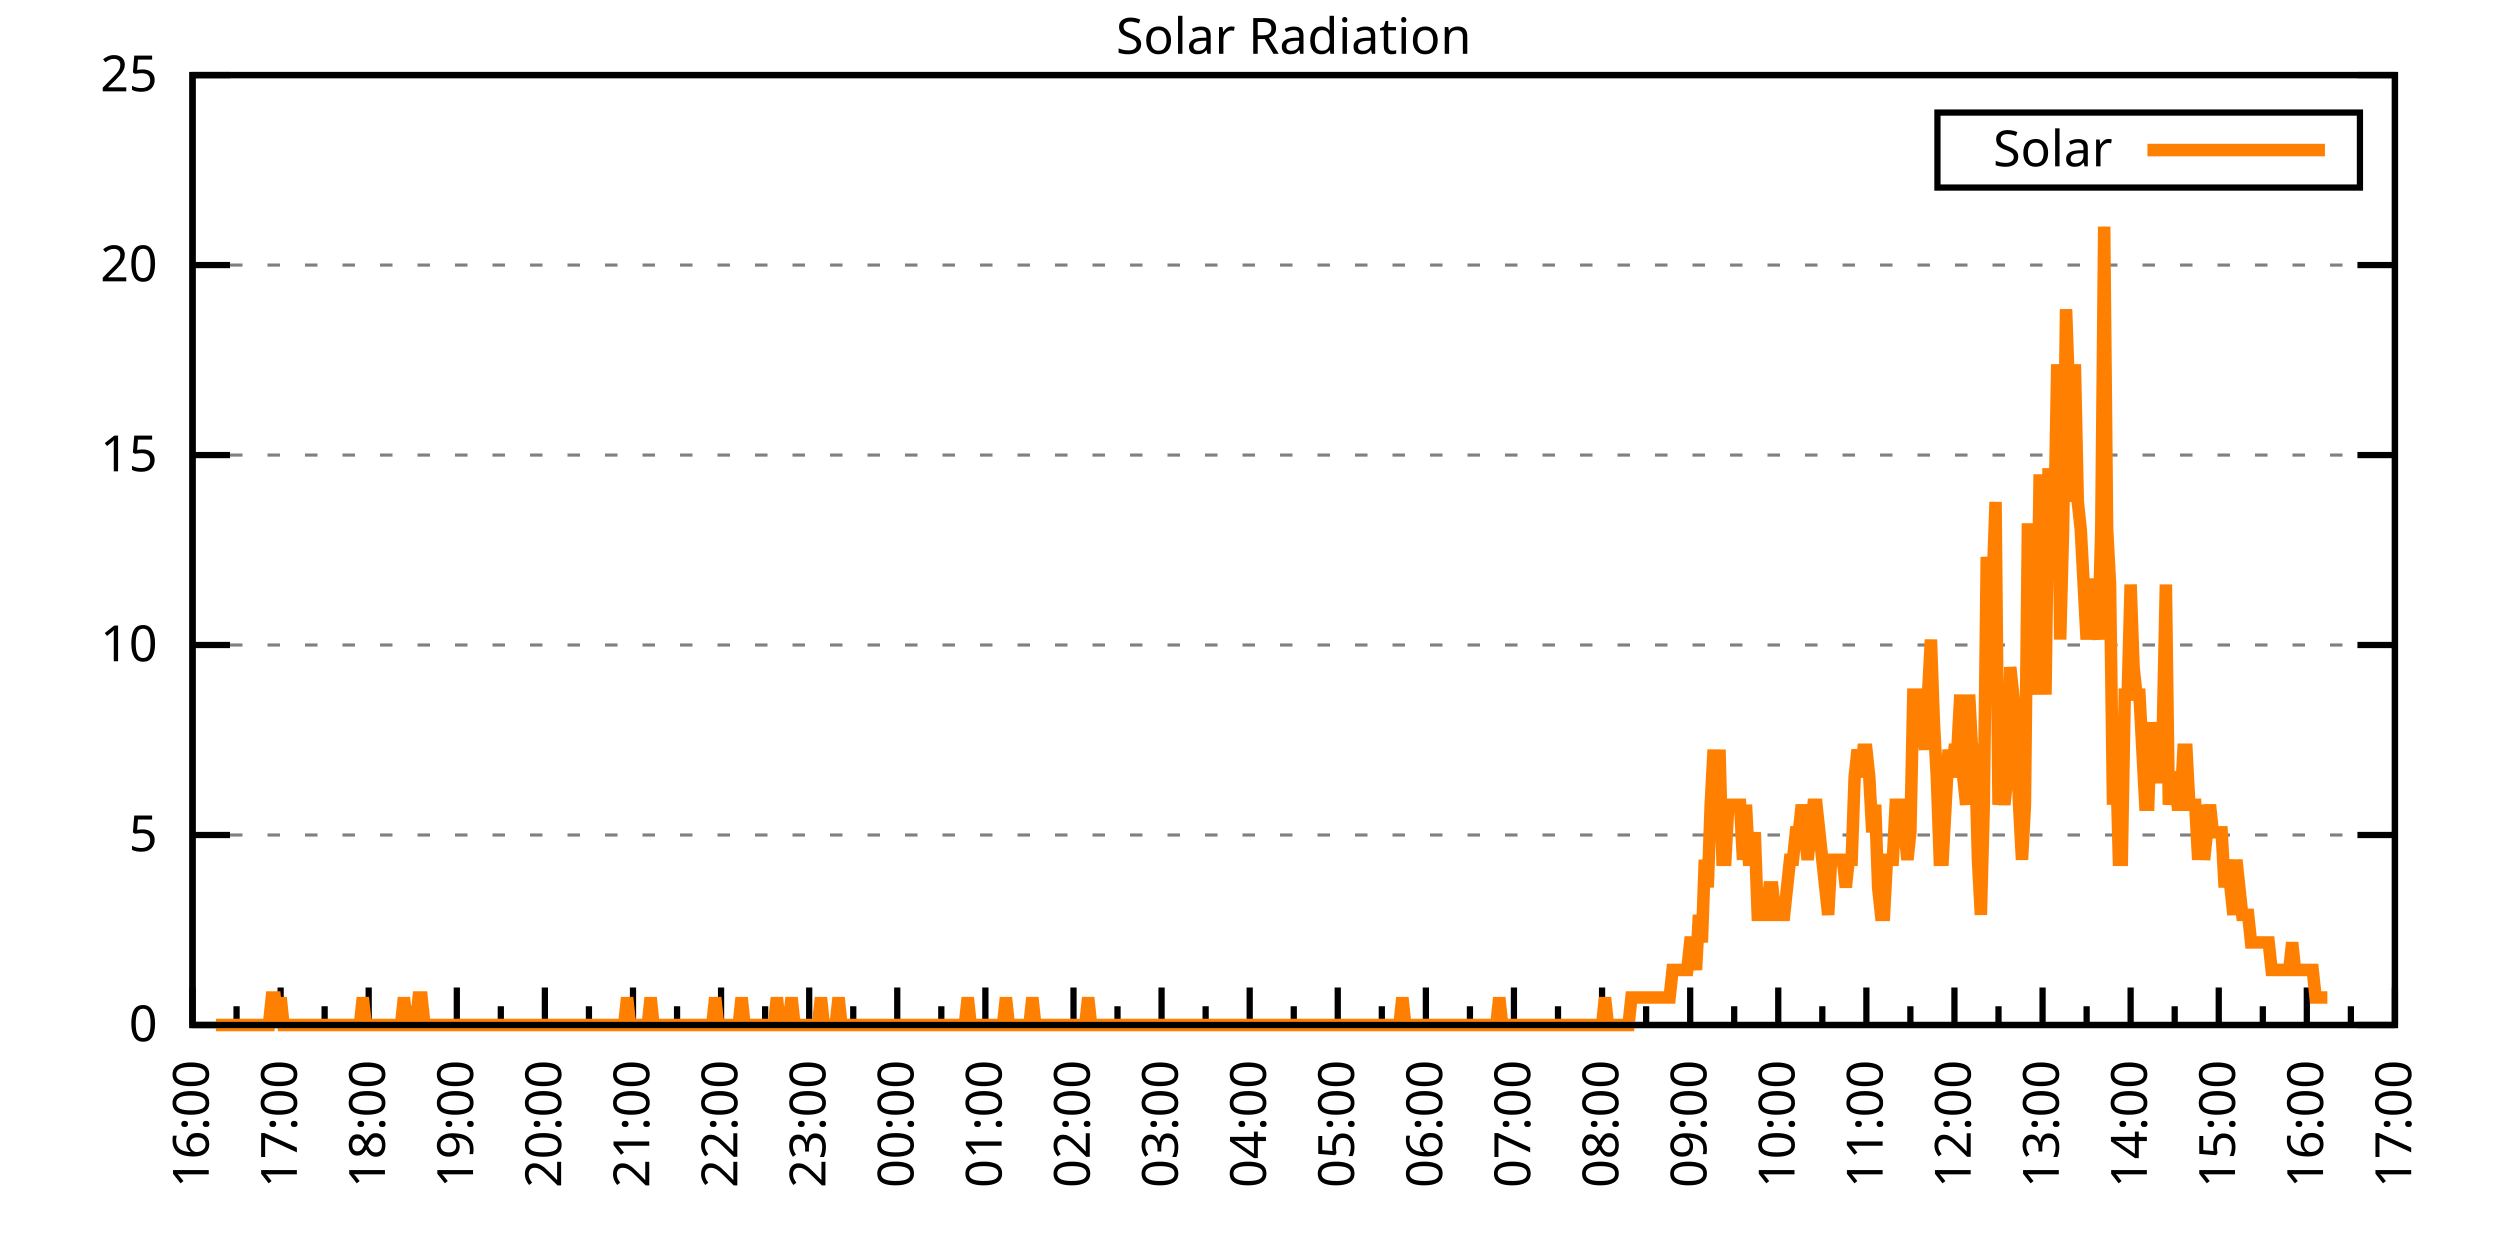
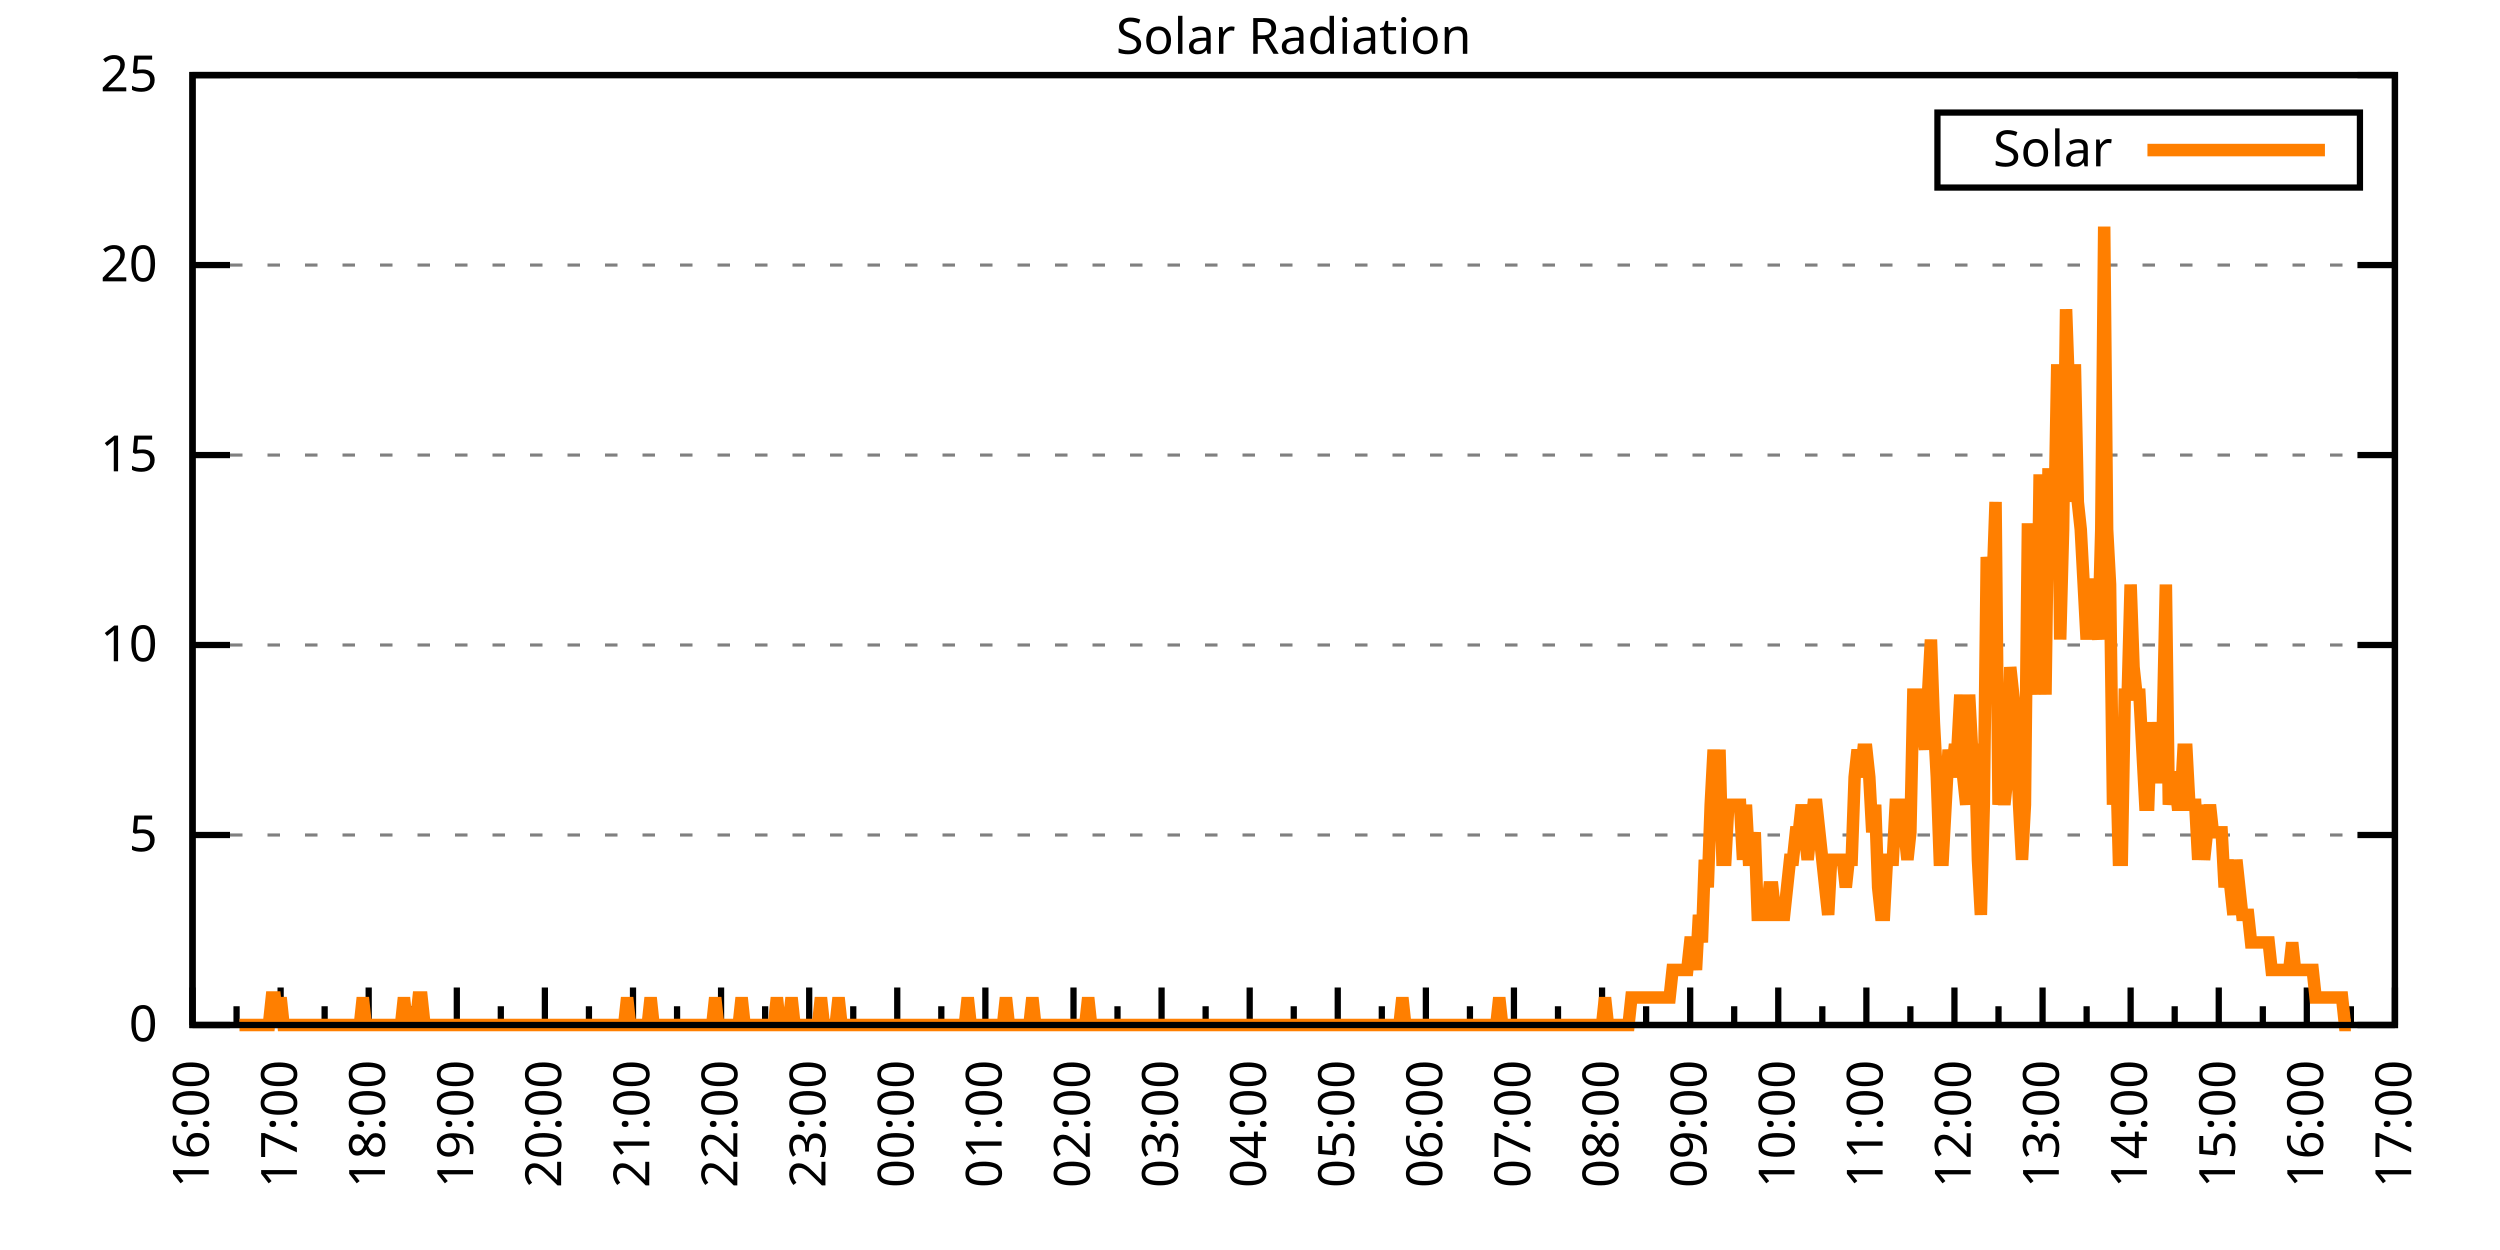
<svg xmlns="http://www.w3.org/2000/svg" xmlns:xlink="http://www.w3.org/1999/xlink" width="400" height="200" viewBox="0 0 400 200">
  <g id="gnuplot_canvas">
    <rect x="0" y="0" width="400" height="200" fill="none" />
    <defs>
      <circle id="gpDot" r="0.5" stroke-width="0.5" stroke="currentColor" />
      <path id="gpPt0" stroke-width="0.333" stroke="currentColor" d="M-1,0 h2 M0,-1 v2" />
      <path id="gpPt1" stroke-width="0.333" stroke="currentColor" d="M-1,-1 L1,1 M1,-1 L-1,1" />
      <path id="gpPt2" stroke-width="0.333" stroke="currentColor" d="M-1,0 L1,0 M0,-1 L0,1 M-1,-1 L1,1 M-1,1 L1,-1" />
      <rect id="gpPt3" stroke-width="0.333" stroke="currentColor" x="-1" y="-1" width="2" height="2" />
      <rect id="gpPt4" stroke-width="0.333" stroke="currentColor" fill="currentColor" x="-1" y="-1" width="2" height="2" />
      <circle id="gpPt5" stroke-width="0.333" stroke="currentColor" cx="0" cy="0" r="1" />
      <use xlink:href="#gpPt5" id="gpPt6" fill="currentColor" stroke="none" />
      <path id="gpPt7" stroke-width="0.333" stroke="currentColor" d="M0,-1.33 L-1.33,0.67 L1.33,0.67 z" />
      <use xlink:href="#gpPt7" id="gpPt8" fill="currentColor" stroke="none" />
      <use xlink:href="#gpPt7" id="gpPt9" stroke="currentColor" transform="rotate(180)" />
      <use xlink:href="#gpPt9" id="gpPt10" fill="currentColor" stroke="none" />
      <use xlink:href="#gpPt3" id="gpPt11" stroke="currentColor" transform="rotate(45)" />
      <use xlink:href="#gpPt11" id="gpPt12" fill="currentColor" stroke="none" />
      <path id="gpPt13" stroke-width="0.333" stroke="currentColor" d="M0,1.330 L1.265,0.411 L0.782,-1.067 L-0.782,-1.076 L-1.265,0.411 z" />
      <use xlink:href="#gpPt13" id="gpPt14" fill="currentColor" stroke="none" />
      <filter id="textbox" filterUnits="objectBoundingBox" x="0" y="0" height="1" width="1">
        <feFlood flood-color="white" flood-opacity="1" result="bgnd" />
        <feComposite in="SourceGraphic" in2="bgnd" operator="atop" />
      </filter>
      <filter id="greybox" filterUnits="objectBoundingBox" x="0" y="0" height="1" width="1">
        <feFlood flood-color="lightgrey" flood-opacity="1" result="grey" />
        <feComposite in="SourceGraphic" in2="grey" operator="atop" />
      </filter>
    </defs>
    <g fill="none" color="white" stroke="currentColor" stroke-width="1.00" stroke-linecap="butt" stroke-linejoin="miter">
</g>
    <g fill="none" color="black" stroke="currentColor" stroke-width="1.00" stroke-linecap="butt" stroke-linejoin="miter">
      <g stroke="none" shape-rendering="crispEdges">
        <polygon fill="rgb(255, 255, 255)" points="30.80,164.00 383.18,164.00 383.18,12.02 30.80,12.02 " />
      </g>
    </g>
    <g fill="none" color="black" stroke="currentColor" stroke-width="1.00" stroke-linecap="butt" stroke-linejoin="miter">
</g>
    <g fill="none" color="black" stroke="black" stroke-width="0.50" stroke-linecap="butt" stroke-linejoin="miter">
</g>
    <g fill="none" color="gray" stroke="currentColor" stroke-width="0.50" stroke-linecap="butt" stroke-linejoin="miter">
      <path stroke="gray" stroke-dasharray="2,4" class="gridline" d="M30.80,164.00 L383.19,164.00  " />
    </g>
    <g fill="none" color="gray" stroke="gray" stroke-width="1.00" stroke-linecap="butt" stroke-linejoin="miter">
</g>
    <g fill="none" color="black" stroke="currentColor" stroke-width="1.00" stroke-linecap="butt" stroke-linejoin="miter">
      <path stroke="black" d="M30.80,164.00 L36.80,164.00 M383.19,164.00 L377.19,164.00  " />
      <g transform="translate(25.20,166.60)" stroke="none" fill="black" font-family="Sans" font-size="8.00" text-anchor="end">
        <text>
          <tspan font-family="Sans"> 0</tspan>
        </text>
      </g>
    </g>
    <g fill="none" color="black" stroke="currentColor" stroke-width="1.00" stroke-linecap="butt" stroke-linejoin="miter">
</g>
    <g fill="none" color="black" stroke="black" stroke-width="0.50" stroke-linecap="butt" stroke-linejoin="miter">
</g>
    <g fill="none" color="gray" stroke="currentColor" stroke-width="0.50" stroke-linecap="butt" stroke-linejoin="miter">
      <path stroke="gray" stroke-dasharray="2,4" class="gridline" d="M30.80,133.60 L383.19,133.60  " />
    </g>
    <g fill="none" color="gray" stroke="gray" stroke-width="1.00" stroke-linecap="butt" stroke-linejoin="miter">
</g>
    <g fill="none" color="black" stroke="currentColor" stroke-width="1.00" stroke-linecap="butt" stroke-linejoin="miter">
      <path stroke="black" d="M30.80,133.60 L36.80,133.60 M383.19,133.60 L377.19,133.60  " />
      <g transform="translate(25.20,136.20)" stroke="none" fill="black" font-family="Sans" font-size="8.00" text-anchor="end">
        <text>
          <tspan font-family="Sans"> 5</tspan>
        </text>
      </g>
    </g>
    <g fill="none" color="black" stroke="currentColor" stroke-width="1.00" stroke-linecap="butt" stroke-linejoin="miter">
</g>
    <g fill="none" color="black" stroke="black" stroke-width="0.50" stroke-linecap="butt" stroke-linejoin="miter">
</g>
    <g fill="none" color="gray" stroke="currentColor" stroke-width="0.50" stroke-linecap="butt" stroke-linejoin="miter">
      <path stroke="gray" stroke-dasharray="2,4" class="gridline" d="M30.80,103.20 L383.19,103.20  " />
    </g>
    <g fill="none" color="gray" stroke="gray" stroke-width="1.00" stroke-linecap="butt" stroke-linejoin="miter">
</g>
    <g fill="none" color="black" stroke="currentColor" stroke-width="1.00" stroke-linecap="butt" stroke-linejoin="miter">
      <path stroke="black" d="M30.80,103.20 L36.80,103.20 M383.19,103.20 L377.19,103.20  " />
      <g transform="translate(25.20,105.80)" stroke="none" fill="black" font-family="Sans" font-size="8.00" text-anchor="end">
        <text>
          <tspan font-family="Sans"> 10</tspan>
        </text>
      </g>
    </g>
    <g fill="none" color="black" stroke="currentColor" stroke-width="1.00" stroke-linecap="butt" stroke-linejoin="miter">
</g>
    <g fill="none" color="black" stroke="black" stroke-width="0.50" stroke-linecap="butt" stroke-linejoin="miter">
</g>
    <g fill="none" color="gray" stroke="currentColor" stroke-width="0.50" stroke-linecap="butt" stroke-linejoin="miter">
      <path stroke="gray" stroke-dasharray="2,4" class="gridline" d="M30.80,72.81 L383.19,72.81  " />
    </g>
    <g fill="none" color="gray" stroke="gray" stroke-width="1.00" stroke-linecap="butt" stroke-linejoin="miter">
</g>
    <g fill="none" color="black" stroke="currentColor" stroke-width="1.00" stroke-linecap="butt" stroke-linejoin="miter">
      <path stroke="black" d="M30.80,72.81 L36.80,72.81 M383.19,72.81 L377.19,72.81  " />
      <g transform="translate(25.20,75.41)" stroke="none" fill="black" font-family="Sans" font-size="8.00" text-anchor="end">
        <text>
          <tspan font-family="Sans"> 15</tspan>
        </text>
      </g>
    </g>
    <g fill="none" color="black" stroke="currentColor" stroke-width="1.00" stroke-linecap="butt" stroke-linejoin="miter">
</g>
    <g fill="none" color="black" stroke="black" stroke-width="0.50" stroke-linecap="butt" stroke-linejoin="miter">
</g>
    <g fill="none" color="gray" stroke="currentColor" stroke-width="0.50" stroke-linecap="butt" stroke-linejoin="miter">
      <path stroke="gray" stroke-dasharray="2,4" class="gridline" d="M30.80,42.41 L383.19,42.41  " />
    </g>
    <g fill="none" color="gray" stroke="gray" stroke-width="1.00" stroke-linecap="butt" stroke-linejoin="miter">
</g>
    <g fill="none" color="black" stroke="currentColor" stroke-width="1.00" stroke-linecap="butt" stroke-linejoin="miter">
      <path stroke="black" d="M30.80,42.41 L36.80,42.41 M383.19,42.41 L377.19,42.41  " />
      <g transform="translate(25.20,45.01)" stroke="none" fill="black" font-family="Sans" font-size="8.00" text-anchor="end">
        <text>
          <tspan font-family="Sans"> 20</tspan>
        </text>
      </g>
    </g>
    <g fill="none" color="black" stroke="currentColor" stroke-width="1.00" stroke-linecap="butt" stroke-linejoin="miter">
</g>
    <g fill="none" color="black" stroke="black" stroke-width="0.50" stroke-linecap="butt" stroke-linejoin="miter">
</g>
    <g fill="none" color="gray" stroke="currentColor" stroke-width="0.50" stroke-linecap="butt" stroke-linejoin="miter">
      <path stroke="gray" stroke-dasharray="2,4" class="gridline" d="M30.80,12.01 L383.19,12.01  " />
    </g>
    <g fill="none" color="gray" stroke="gray" stroke-width="1.00" stroke-linecap="butt" stroke-linejoin="miter">
</g>
    <g fill="none" color="black" stroke="currentColor" stroke-width="1.00" stroke-linecap="butt" stroke-linejoin="miter">
      <path stroke="black" d="M30.80,12.01 L36.80,12.01 M383.19,12.01 L377.19,12.01  " />
      <g transform="translate(25.20,14.61)" stroke="none" fill="black" font-family="Sans" font-size="8.00" text-anchor="end">
        <text>
          <tspan font-family="Sans"> 25</tspan>
        </text>
      </g>
    </g>
    <g fill="none" color="black" stroke="currentColor" stroke-width="1.00" stroke-linecap="butt" stroke-linejoin="miter">
      <path stroke="black" d="M30.80,164.00 L30.80,158.00  " />
      <g transform="translate(33.40,169.60) rotate(270)" stroke="none" fill="black" font-family="Sans" font-size="8.00" text-anchor="end">
        <text>
          <tspan font-family="Sans">16:00</tspan>
        </text>
      </g>
    </g>
    <g fill="none" color="black" stroke="currentColor" stroke-width="1.00" stroke-linecap="butt" stroke-linejoin="miter">
      <path stroke="black" d="M37.85,164.00 L37.85,161.00 M44.90,164.00 L44.90,158.00  " />
      <g transform="translate(47.50,169.60) rotate(270)" stroke="none" fill="black" font-family="Sans" font-size="8.00" text-anchor="end">
        <text>
          <tspan font-family="Sans">17:00</tspan>
        </text>
      </g>
    </g>
    <g fill="none" color="black" stroke="currentColor" stroke-width="1.00" stroke-linecap="butt" stroke-linejoin="miter">
      <path stroke="black" d="M51.94,164.00 L51.94,161.00 M58.99,164.00 L58.99,158.00  " />
      <g transform="translate(61.59,169.60) rotate(270)" stroke="none" fill="black" font-family="Sans" font-size="8.00" text-anchor="end">
        <text>
          <tspan font-family="Sans">18:00</tspan>
        </text>
      </g>
    </g>
    <g fill="none" color="black" stroke="currentColor" stroke-width="1.00" stroke-linecap="butt" stroke-linejoin="miter">
      <path stroke="black" d="M66.04,164.00 L66.04,161.00 M73.09,164.00 L73.09,158.00  " />
      <g transform="translate(75.69,169.60) rotate(270)" stroke="none" fill="black" font-family="Sans" font-size="8.00" text-anchor="end">
        <text>
          <tspan font-family="Sans">19:00</tspan>
        </text>
      </g>
    </g>
    <g fill="none" color="black" stroke="currentColor" stroke-width="1.00" stroke-linecap="butt" stroke-linejoin="miter">
      <path stroke="black" d="M80.13,164.00 L80.13,161.00 M87.18,164.00 L87.18,158.00  " />
      <g transform="translate(89.78,169.60) rotate(270)" stroke="none" fill="black" font-family="Sans" font-size="8.00" text-anchor="end">
        <text>
          <tspan font-family="Sans">20:00</tspan>
        </text>
      </g>
    </g>
    <g fill="none" color="black" stroke="currentColor" stroke-width="1.00" stroke-linecap="butt" stroke-linejoin="miter">
      <path stroke="black" d="M94.23,164.00 L94.23,161.00 M101.28,164.00 L101.28,158.00  " />
      <g transform="translate(103.88,169.60) rotate(270)" stroke="none" fill="black" font-family="Sans" font-size="8.00" text-anchor="end">
        <text>
          <tspan font-family="Sans">21:00</tspan>
        </text>
      </g>
    </g>
    <g fill="none" color="black" stroke="currentColor" stroke-width="1.00" stroke-linecap="butt" stroke-linejoin="miter">
      <path stroke="black" d="M108.33,164.00 L108.33,161.00 M115.37,164.00 L115.37,158.00  " />
      <g transform="translate(117.97,169.60) rotate(270)" stroke="none" fill="black" font-family="Sans" font-size="8.00" text-anchor="end">
        <text>
          <tspan font-family="Sans">22:00</tspan>
        </text>
      </g>
    </g>
    <g fill="none" color="black" stroke="currentColor" stroke-width="1.00" stroke-linecap="butt" stroke-linejoin="miter">
      <path stroke="black" d="M122.42,164.00 L122.42,161.00 M129.47,164.00 L129.47,158.00  " />
      <g transform="translate(132.07,169.60) rotate(270)" stroke="none" fill="black" font-family="Sans" font-size="8.00" text-anchor="end">
        <text>
          <tspan font-family="Sans">23:00</tspan>
        </text>
      </g>
    </g>
    <g fill="none" color="black" stroke="currentColor" stroke-width="1.00" stroke-linecap="butt" stroke-linejoin="miter">
      <path stroke="black" d="M136.52,164.00 L136.52,161.00 M143.56,164.00 L143.56,158.00  " />
      <g transform="translate(146.16,169.60) rotate(270)" stroke="none" fill="black" font-family="Sans" font-size="8.00" text-anchor="end">
        <text>
          <tspan font-family="Sans">00:00</tspan>
        </text>
      </g>
    </g>
    <g fill="none" color="black" stroke="currentColor" stroke-width="1.00" stroke-linecap="butt" stroke-linejoin="miter">
      <path stroke="black" d="M150.61,164.00 L150.61,161.00 M157.66,164.00 L157.66,158.00  " />
      <g transform="translate(160.26,169.60) rotate(270)" stroke="none" fill="black" font-family="Sans" font-size="8.00" text-anchor="end">
        <text>
          <tspan font-family="Sans">01:00</tspan>
        </text>
      </g>
    </g>
    <g fill="none" color="black" stroke="currentColor" stroke-width="1.00" stroke-linecap="butt" stroke-linejoin="miter">
      <path stroke="black" d="M164.71,164.00 L164.71,161.00 M171.76,164.00 L171.76,158.00  " />
      <g transform="translate(174.36,169.60) rotate(270)" stroke="none" fill="black" font-family="Sans" font-size="8.00" text-anchor="end">
        <text>
          <tspan font-family="Sans">02:00</tspan>
        </text>
      </g>
    </g>
    <g fill="none" color="black" stroke="currentColor" stroke-width="1.00" stroke-linecap="butt" stroke-linejoin="miter">
      <path stroke="black" d="M178.80,164.00 L178.80,161.00 M185.85,164.00 L185.85,158.00  " />
      <g transform="translate(188.45,169.60) rotate(270)" stroke="none" fill="black" font-family="Sans" font-size="8.00" text-anchor="end">
        <text>
          <tspan font-family="Sans">03:00</tspan>
        </text>
      </g>
    </g>
    <g fill="none" color="black" stroke="currentColor" stroke-width="1.00" stroke-linecap="butt" stroke-linejoin="miter">
      <path stroke="black" d="M192.90,164.00 L192.90,161.00 M199.95,164.00 L199.95,158.00  " />
      <g transform="translate(202.55,169.60) rotate(270)" stroke="none" fill="black" font-family="Sans" font-size="8.00" text-anchor="end">
        <text>
          <tspan font-family="Sans">04:00</tspan>
        </text>
      </g>
    </g>
    <g fill="none" color="black" stroke="currentColor" stroke-width="1.00" stroke-linecap="butt" stroke-linejoin="miter">
      <path stroke="black" d="M207.00,164.00 L207.00,161.00 M214.04,164.00 L214.04,158.00  " />
      <g transform="translate(216.64,169.60) rotate(270)" stroke="none" fill="black" font-family="Sans" font-size="8.00" text-anchor="end">
        <text>
          <tspan font-family="Sans">05:00</tspan>
        </text>
      </g>
    </g>
    <g fill="none" color="black" stroke="currentColor" stroke-width="1.00" stroke-linecap="butt" stroke-linejoin="miter">
      <path stroke="black" d="M221.09,164.00 L221.09,161.00 M228.14,164.00 L228.14,158.00  " />
      <g transform="translate(230.74,169.60) rotate(270)" stroke="none" fill="black" font-family="Sans" font-size="8.00" text-anchor="end">
        <text>
          <tspan font-family="Sans">06:00</tspan>
        </text>
      </g>
    </g>
    <g fill="none" color="black" stroke="currentColor" stroke-width="1.00" stroke-linecap="butt" stroke-linejoin="miter">
      <path stroke="black" d="M235.19,164.00 L235.19,161.00 M242.23,164.00 L242.23,158.00  " />
      <g transform="translate(244.83,169.60) rotate(270)" stroke="none" fill="black" font-family="Sans" font-size="8.00" text-anchor="end">
        <text>
          <tspan font-family="Sans">07:00</tspan>
        </text>
      </g>
    </g>
    <g fill="none" color="black" stroke="currentColor" stroke-width="1.00" stroke-linecap="butt" stroke-linejoin="miter">
      <path stroke="black" d="M249.28,164.00 L249.28,161.00 M256.33,164.00 L256.33,158.00  " />
      <g transform="translate(258.93,169.60) rotate(270)" stroke="none" fill="black" font-family="Sans" font-size="8.00" text-anchor="end">
        <text>
          <tspan font-family="Sans">08:00</tspan>
        </text>
      </g>
    </g>
    <g fill="none" color="black" stroke="currentColor" stroke-width="1.00" stroke-linecap="butt" stroke-linejoin="miter">
      <path stroke="black" d="M263.38,164.00 L263.38,161.00 M270.43,164.00 L270.43,158.00  " />
      <g transform="translate(273.03,169.60) rotate(270)" stroke="none" fill="black" font-family="Sans" font-size="8.00" text-anchor="end">
        <text>
          <tspan font-family="Sans">09:00</tspan>
        </text>
      </g>
    </g>
    <g fill="none" color="black" stroke="currentColor" stroke-width="1.00" stroke-linecap="butt" stroke-linejoin="miter">
      <path stroke="black" d="M277.47,164.00 L277.47,161.00 M284.52,164.00 L284.52,158.00  " />
      <g transform="translate(287.12,169.60) rotate(270)" stroke="none" fill="black" font-family="Sans" font-size="8.00" text-anchor="end">
        <text>
          <tspan font-family="Sans">10:00</tspan>
        </text>
      </g>
    </g>
    <g fill="none" color="black" stroke="currentColor" stroke-width="1.00" stroke-linecap="butt" stroke-linejoin="miter">
      <path stroke="black" d="M291.57,164.00 L291.57,161.00 M298.62,164.00 L298.62,158.00  " />
      <g transform="translate(301.22,169.60) rotate(270)" stroke="none" fill="black" font-family="Sans" font-size="8.00" text-anchor="end">
        <text>
          <tspan font-family="Sans">11:00</tspan>
        </text>
      </g>
    </g>
    <g fill="none" color="black" stroke="currentColor" stroke-width="1.00" stroke-linecap="butt" stroke-linejoin="miter">
      <path stroke="black" d="M305.66,164.00 L305.66,161.00 M312.71,164.00 L312.71,158.00  " />
      <g transform="translate(315.31,169.60) rotate(270)" stroke="none" fill="black" font-family="Sans" font-size="8.00" text-anchor="end">
        <text>
          <tspan font-family="Sans">12:00</tspan>
        </text>
      </g>
    </g>
    <g fill="none" color="black" stroke="currentColor" stroke-width="1.00" stroke-linecap="butt" stroke-linejoin="miter">
      <path stroke="black" d="M319.76,164.00 L319.76,161.00 M326.81,164.00 L326.81,158.00  " />
      <g transform="translate(329.41,169.60) rotate(270)" stroke="none" fill="black" font-family="Sans" font-size="8.00" text-anchor="end">
        <text>
          <tspan font-family="Sans">13:00</tspan>
        </text>
      </g>
    </g>
    <g fill="none" color="black" stroke="currentColor" stroke-width="1.00" stroke-linecap="butt" stroke-linejoin="miter">
      <path stroke="black" d="M333.86,164.00 L333.86,161.00 M340.90,164.00 L340.90,158.00  " />
      <g transform="translate(343.50,169.60) rotate(270)" stroke="none" fill="black" font-family="Sans" font-size="8.00" text-anchor="end">
        <text>
          <tspan font-family="Sans">14:00</tspan>
        </text>
      </g>
    </g>
    <g fill="none" color="black" stroke="currentColor" stroke-width="1.00" stroke-linecap="butt" stroke-linejoin="miter">
      <path stroke="black" d="M347.95,164.00 L347.95,161.00 M355.00,164.00 L355.00,158.00  " />
      <g transform="translate(357.60,169.60) rotate(270)" stroke="none" fill="black" font-family="Sans" font-size="8.00" text-anchor="end">
        <text>
          <tspan font-family="Sans">15:00</tspan>
        </text>
      </g>
    </g>
    <g fill="none" color="black" stroke="currentColor" stroke-width="1.00" stroke-linecap="butt" stroke-linejoin="miter">
      <path stroke="black" d="M362.05,164.00 L362.05,161.00 M369.09,164.00 L369.09,158.00  " />
      <g transform="translate(371.69,169.60) rotate(270)" stroke="none" fill="black" font-family="Sans" font-size="8.00" text-anchor="end">
        <text>
          <tspan font-family="Sans">16:00</tspan>
        </text>
      </g>
    </g>
    <g fill="none" color="black" stroke="currentColor" stroke-width="1.00" stroke-linecap="butt" stroke-linejoin="miter">
      <path stroke="black" d="M376.14,164.00 L376.14,161.00 M383.19,164.00 L383.19,158.00  " />
      <g transform="translate(385.79,169.60) rotate(270)" stroke="none" fill="black" font-family="Sans" font-size="8.00" text-anchor="end">
        <text>
          <tspan font-family="Sans">17:00</tspan>
        </text>
      </g>
    </g>
    <g fill="none" color="black" stroke="currentColor" stroke-width="1.00" stroke-linecap="butt" stroke-linejoin="miter">
</g>
    <g fill="none" color="black" stroke="currentColor" stroke-width="1.00" stroke-linecap="butt" stroke-linejoin="miter">
      <path stroke="black" d="M30.80,12.01 L30.80,164.00 L383.19,164.00 L383.19,12.01 L30.80,12.01 Z  " />
    </g>
    <g fill="none" color="black" stroke="currentColor" stroke-width="1.00" stroke-linecap="butt" stroke-linejoin="miter">
      <g transform="translate(6.80,88.01) rotate(270)" stroke="none" fill="black" font-family="Sans" font-size="8.00" text-anchor="middle">
        <text />
      </g>
    </g>
    <g fill="none" color="black" stroke="currentColor" stroke-width="1.00" stroke-linecap="butt" stroke-linejoin="miter">
</g>
    <g fill="none" color="black" stroke="currentColor" stroke-width="1.00" stroke-linecap="butt" stroke-linejoin="miter">
      <path stroke="black" d="M309.99,30.01 L309.99,18.01 L377.59,18.01 L377.59,30.01 L309.99,30.01 Z  " />
    </g>
    <g id="Solar_Radiation_plot_1">
      <g fill="none" color="white" stroke="black" stroke-width="2.00" stroke-linecap="butt" stroke-linejoin="miter">
</g>
      <g fill="none" color="black" stroke="currentColor" stroke-width="2.00" stroke-linecap="butt" stroke-linejoin="miter">
        <g transform="translate(337.99,26.61)" stroke="none" fill="black" font-family="Sans" font-size="8.00" text-anchor="end">
          <text>
            <tspan font-family="Sans">Solar</tspan>
          </text>
        </g>
      </g>
      <g fill="none" color="black" stroke="currentColor" stroke-width="2.00" stroke-linecap="butt" stroke-linejoin="miter">
-         <path stroke="rgb(255, 127,   0)" d="M343.59,24.01 L371.99,24.01 M34.56,164.00 L35.03,164.00 L35.50,164.00 L35.97,164.00 L36.44,164.00 L36.91,164.00   L37.38,164.00 L37.85,164.00 L38.32,164.00 L38.79,164.00 L39.26,164.00 L39.73,164.00 L40.20,164.00 L40.67,164.00   L41.14,164.00 L41.61,164.00 L42.08,164.00 L42.55,164.00 L43.02,164.00 L43.49,159.60 L43.96,159.60 L44.43,164.00   L44.90,159.60 L45.37,164.00 L45.84,164.00 L46.31,164.00 L46.78,164.00 L47.24,164.00 L47.71,164.00 L48.18,164.00   L48.65,164.00 L49.12,164.00 L49.59,164.00 L50.06,164.00 L50.53,164.00 L51.00,164.00 L51.47,164.00 L51.94,164.00   L52.41,164.00 L52.88,164.00 L53.35,164.00 L53.82,164.00 L54.29,164.00 L54.76,164.00 L55.23,164.00 L55.70,164.00   L56.17,164.00 L56.64,164.00 L57.11,164.00 L57.58,164.00 L58.05,159.60 L58.52,164.00 L58.99,164.00 L59.46,164.00   L59.93,164.00 L60.40,164.00 L60.87,164.00 L61.34,164.00 L61.81,164.00 L62.28,164.00 L62.75,164.00 L63.22,164.00   L63.69,164.00 L64.16,164.00 L64.63,159.60 L65.10,164.00 L65.57,164.00 L66.04,164.00 L66.51,164.00 L66.98,159.60   L67.45,159.60 L67.92,164.00 L68.39,164.00 L68.86,164.00 L69.33,164.00 L69.80,164.00 L70.27,164.00 L70.74,164.00   L71.21,164.00 L71.68,164.00 L72.15,164.00 L72.62,164.00 L73.09,164.00 L73.56,164.00 L74.03,164.00 L74.50,164.00   L74.97,164.00 L75.44,164.00 L75.91,164.00 L76.38,164.00 L76.85,164.00 L77.32,164.00 L77.79,164.00 L78.26,164.00   L78.73,164.00 L79.19,164.00 L79.66,164.00 L80.13,164.00 L80.60,164.00 L81.07,164.00 L81.54,164.00 L82.01,164.00   L82.48,164.00 L82.95,164.00 L83.42,164.00 L83.89,164.00 L84.36,164.00 L84.83,164.00 L85.30,164.00 L85.77,164.00   L86.24,164.00 L86.71,164.00 L87.18,164.00 L87.65,164.00 L88.12,164.00 L88.59,164.00 L89.06,164.00 L89.53,164.00   L90.00,164.00 L90.47,164.00 L90.94,164.00 L91.41,164.00 L91.88,164.00 L92.35,164.00 L92.82,164.00 L93.29,164.00   L93.76,164.00 L94.23,164.00 L94.70,164.00 L95.17,164.00 L95.64,164.00 L96.11,164.00 L96.58,164.00 L97.05,164.00   L97.52,164.00 L97.99,164.00 L98.46,164.00 L98.93,164.00 L99.40,164.00 L99.87,164.00 L100.34,159.60 L100.81,164.00   L101.28,164.00 L101.75,164.00 L102.22,164.00 L102.69,164.00 L103.16,164.00 L103.63,164.00 L104.10,159.60 L104.57,164.00   L105.04,164.00 L105.51,164.00 L105.98,164.00 L106.45,164.00 L106.92,164.00 L107.39,164.00 L107.86,164.00 L108.33,164.00   L108.80,164.00 L109.27,164.00 L109.74,164.00 L110.21,164.00 L110.68,164.00 L111.14,164.00 L111.61,164.00 L112.08,164.00   L112.55,164.00 L113.02,164.00 L113.49,164.00 L113.96,164.00 L114.43,159.60 L114.90,164.00 L115.37,164.00 L115.84,164.00   L116.31,164.00 L116.78,164.00 L117.25,164.00 L117.72,164.00 L118.19,164.00 L118.66,159.60 L119.13,164.00 L119.60,164.00   L120.07,164.00 L120.54,164.00 L121.01,164.00 L121.48,164.00 L121.95,164.00 L122.42,164.00 L122.89,164.00 L123.36,164.00   L123.83,164.00 L124.30,159.60 L124.77,164.00 L125.24,164.00 L125.71,164.00 L126.18,164.00 L126.65,159.60 L127.12,164.00   L127.59,164.00 L128.06,164.00 L128.53,164.00 L129.00,164.00 L129.47,164.00 L129.94,164.00 L130.41,164.00 L130.88,164.00   L131.35,159.60 L131.82,164.00 L132.29,164.00 L132.76,164.00 L133.23,164.00 L133.70,164.00 L134.17,159.60 L134.64,164.00   L135.11,164.00 L135.58,164.00 L136.05,164.00 L136.52,164.00 L136.99,164.00 L137.46,164.00 L137.93,164.00 L138.40,164.00   L138.87,164.00 L139.34,164.00 L139.81,164.00 L140.28,164.00 L140.75,164.00 L141.22,164.00 L141.69,164.00 L142.16,164.00   L142.63,164.00 L143.09,164.00 L143.56,164.00 L144.03,164.00 L144.50,164.00 L144.97,164.00 L145.44,164.00 L145.91,164.00   L146.38,164.00 L146.85,164.00 L147.32,164.00 L147.79,164.00 L148.26,164.00 L148.73,164.00 L149.20,164.00 L149.67,164.00   L150.14,164.00 L150.61,164.00 L151.08,164.00 L151.55,164.00 L152.02,164.00 L152.49,164.00 L152.96,164.00 L153.43,164.00   L153.90,164.00 L154.37,164.00 L154.84,159.60 L155.31,164.00 L155.78,164.00 L156.25,164.00 L156.72,164.00 L157.19,164.00   L157.66,164.00 L158.13,164.00 L158.60,164.00 L159.07,164.00 L159.54,164.00 L160.01,164.00 L160.48,164.00 L160.95,159.60   L161.42,164.00 L161.89,164.00 L162.36,164.00 L162.83,164.00 L163.30,164.00 L163.77,164.00 L164.24,164.00 L164.71,164.00   L165.18,159.60 L165.65,164.00 L166.12,164.00 L166.59,164.00 L167.06,164.00 L167.53,164.00 L168.00,164.00 L168.47,164.00   L168.94,164.00 L169.41,164.00 L169.88,164.00 L170.35,164.00 L170.82,164.00 L171.29,164.00 L171.76,164.00 L172.23,164.00   L172.70,164.00 L173.17,164.00 L173.64,164.00 L174.11,159.60 L174.58,164.00 L175.04,164.00 L175.51,164.00 L175.98,164.00   L176.45,164.00 L176.92,164.00 L177.39,164.00 L177.86,164.00 L178.33,164.00 L178.80,164.00 L179.27,164.00 L179.74,164.00   L180.21,164.00 L180.68,164.00 L181.15,164.00 L181.62,164.00 L182.09,164.00 L182.56,164.00 L183.03,164.00 L183.50,164.00   L183.97,164.00 L184.44,164.00 L184.91,164.00 L185.38,164.00 L185.85,164.00 L186.32,164.00 L186.79,164.00 L187.26,164.00   L187.73,164.00 L188.20,164.00 L188.67,164.00 L189.14,164.00 L189.61,164.00 L190.08,164.00 L190.55,164.00 L191.02,164.00   L191.49,164.00 L191.96,164.00 L192.43,164.00 L192.90,164.00 L193.37,164.00 L193.84,164.00 L194.31,164.00 L194.78,164.00   L195.25,164.00 L195.72,164.00 L196.19,164.00 L196.66,164.00 L197.13,164.00 L197.60,164.00 L198.07,164.00 L198.54,164.00   L199.01,164.00 L199.48,164.00 L199.95,164.00 L200.42,164.00 L200.89,164.00 L201.36,164.00 L201.83,164.00 L202.30,164.00   L202.77,164.00 L203.24,164.00 L203.71,164.00 L204.18,164.00 L204.65,164.00 L205.12,164.00 L205.59,164.00 L206.06,164.00   L206.53,164.00 L207.00,164.00 L207.46,164.00 L207.93,164.00 L208.40,164.00 L208.87,164.00 L209.34,164.00 L209.81,164.00   L210.28,164.00 L210.75,164.00 L211.22,164.00 L211.69,164.00 L212.16,164.00 L212.63,164.00 L213.10,164.00 L213.57,164.00   L214.04,164.00 L214.51,164.00 L214.98,164.00 L215.45,164.00 L215.92,164.00 L216.39,164.00 L216.86,164.00 L217.33,164.00   L217.80,164.00 L218.27,164.00 L218.74,164.00 L219.21,164.00 L219.68,164.00 L220.15,164.00 L220.62,164.00 L221.09,164.00   L221.56,164.00 L222.03,164.00 L222.50,164.00 L222.97,164.00 L223.44,164.00 L223.91,164.00 L224.38,159.60 L224.85,164.00   L225.32,164.00 L225.79,164.00 L226.26,164.00 L226.73,164.00 L227.20,164.00 L227.67,164.00 L228.14,164.00 L228.61,164.00   L229.08,164.00 L229.55,164.00 L230.02,164.00 L230.49,164.00 L230.96,164.00 L231.43,164.00 L231.90,164.00 L232.37,164.00   L232.84,164.00 L233.31,164.00 L233.78,164.00 L234.25,164.00 L234.72,164.00 L235.19,164.00 L235.66,164.00 L236.13,164.00   L236.60,164.00 L237.07,164.00 L237.54,164.00 L238.01,164.00 L238.48,164.00 L238.95,164.00 L239.41,164.00 L239.88,159.60   L240.35,164.00 L240.82,164.00 L241.29,164.00 L241.76,164.00 L242.23,164.00 L242.70,164.00 L243.17,164.00 L243.64,164.00   L244.11,164.00 L244.58,164.00 L245.05,164.00 L245.52,164.00 L245.99,164.00 L246.46,164.00 L246.93,164.00 L247.40,164.00   L247.87,164.00 L248.34,164.00 L248.81,164.00 L249.28,164.00 L249.75,164.00 L250.22,164.00 L250.69,164.00 L251.16,164.00   L251.63,164.00 L252.10,164.00 L252.57,164.00 L253.04,164.00 L253.51,164.00 L253.98,164.00 L254.45,164.00 L254.92,164.00   L255.39,164.00 L255.86,164.00 L256.33,164.00 L256.80,159.60 L257.27,164.00 L257.74,164.00 L258.21,164.00 L258.68,164.00   L259.15,164.00 L259.62,164.00 L260.09,164.00 L260.56,164.00 L261.03,159.60 L261.50,159.60 L261.97,159.60 L262.44,159.60   L262.91,159.60 L263.38,159.60 L263.85,159.60 L264.32,159.60 L264.79,159.60 L265.26,159.60 L265.73,159.60 L266.20,159.60   L266.67,159.60 L267.14,159.60 L267.61,155.19 L268.08,155.19 L268.55,155.19 L269.02,155.19 L269.49,155.19 L269.96,155.19   L270.43,150.79 L270.90,150.79 L271.36,155.19 L271.83,146.38 L272.30,150.79 L272.77,137.57 L273.24,141.98 L273.71,128.76   L274.18,119.95 L274.65,128.76 L275.12,119.95 L275.59,137.57 L276.06,137.57 L276.53,128.76 L277.00,128.76 L277.47,128.76   L277.94,128.76 L278.41,128.76 L278.88,137.57 L279.35,128.76 L279.82,137.57 L280.29,137.57 L280.76,133.17 L281.23,146.38   L281.70,146.38 L282.17,146.38 L282.64,146.38 L283.11,141.98 L283.58,141.98 L284.05,146.38 L284.52,146.38 L284.99,146.38   L285.46,146.38 L285.93,141.98 L286.40,137.57 L286.87,137.57 L287.34,133.17 L287.81,133.17 L288.28,128.76 L288.75,133.17   L289.22,137.57 L289.69,133.17 L290.16,128.76 L290.63,128.76 L291.10,133.17 L291.57,137.57 L292.04,141.98 L292.51,146.38   L292.98,137.57 L293.45,137.57 L293.92,137.57 L294.39,137.57 L294.86,137.57 L295.33,141.98 L295.80,137.57 L296.27,137.57   L296.74,124.36 L297.21,119.95 L297.68,124.36 L298.15,119.95 L298.62,119.95 L299.09,124.36 L299.56,133.17 L300.03,128.76   L300.50,141.98 L300.97,146.38 L301.44,146.38 L301.91,137.57 L302.38,137.57 L302.85,137.57 L303.31,128.76 L303.78,128.76   L304.25,128.76 L304.72,133.17 L305.19,137.57 L305.66,133.17 L306.13,111.14 L306.60,111.14 L307.07,111.14 L307.54,115.55   L308.01,119.95 L308.48,111.14 L308.95,102.33 L309.42,115.55 L309.89,124.36 L310.36,137.57 L310.83,137.57 L311.30,128.76   L311.77,119.95 L312.24,124.36 L312.71,119.95 L313.18,119.95 L313.65,111.14 L314.12,124.36 L314.59,128.76 L315.06,111.14   L315.53,119.95 L316.00,119.95 L316.47,137.57 L316.94,146.38 L317.41,128.76 L317.88,89.12 L318.35,93.52 L318.82,93.52   L319.29,80.31 L319.76,128.76 L320.23,124.36 L320.70,128.76 L321.17,124.36 L321.64,106.74 L322.11,111.14 L322.58,115.55   L323.05,128.76 L323.52,137.57 L323.99,128.76 L324.46,84.71 L324.93,84.71 L325.40,102.33 L325.87,111.14 L326.34,75.90   L326.81,97.93 L327.28,111.14 L327.75,75.90 L328.22,75.90 L328.69,84.71 L329.16,58.28 L329.63,102.33 L330.10,84.71   L330.57,49.47 L331.04,62.69 L331.51,80.31 L331.98,58.28 L332.45,80.31 L332.92,84.71 L333.39,93.52 L333.86,102.33   L334.33,93.52 L334.80,93.52 L335.26,97.93 L335.73,102.33 L336.20,84.71 L336.67,36.26 L337.14,84.71 L337.61,93.52   L338.08,128.76 L338.55,119.95 L339.02,137.57 L339.49,137.57 L339.96,111.14 L340.43,111.14 L340.90,93.52 L341.37,106.74   L341.84,111.14 L342.31,111.14 L342.78,119.95 L343.25,128.76 L343.72,128.76 L344.19,115.55 L344.66,124.36 L345.13,124.36   L345.60,119.95 L346.07,115.55 L346.54,93.52 L347.01,128.76 L347.48,124.36 L347.95,124.36 L348.42,128.76 L348.89,128.76   L349.36,119.95 L349.83,119.95 L350.30,128.76 L350.77,128.76 L351.24,128.76 L351.71,137.57 L352.18,128.76 L352.65,137.57   L353.12,133.17 L353.59,128.76 L354.06,133.17 L354.53,133.17 L355.00,133.17 L355.47,133.17 L355.94,141.98 L356.41,137.57   L356.88,141.98 L357.35,146.38 L357.82,137.57 L358.29,141.98 L358.76,146.38 L359.23,146.38 L359.70,146.38 L360.17,150.79   L360.64,150.79 L361.11,150.79 L361.58,150.79 L362.05,150.79 L362.52,150.79 L362.99,150.79 L363.46,155.19 L363.93,155.19   L364.40,155.19 L364.87,155.19 L365.34,155.19 L365.81,155.19 L366.28,155.19 L366.75,150.79 L367.21,155.19 L367.68,155.19   L368.15,155.19 L368.62,155.19 L369.09,155.19 L369.56,155.19 L370.03,155.19 L370.50,159.60 L370.97,159.60 L371.44,159.60   L371.91,159.60 L372.38,159.60  " />
+         <path stroke="rgb(255, 127,   0)" d="M343.59,24.01 L371.99,24.01 M38.32,164.00 L38.79,164.00 L39.26,164.00 L39.73,164.00 L40.20,164.00 L40.67,164.00   L41.14,164.00 L41.61,164.00 L42.08,164.00 L42.55,164.00 L43.02,164.00 L43.49,159.60 L43.96,159.60 L44.43,164.00   L44.90,159.60 L45.37,164.00 L45.84,164.00 L46.31,164.00 L46.78,164.00 L47.24,164.00 L47.71,164.00 L48.18,164.00   L48.65,164.00 L49.12,164.00 L49.59,164.00 L50.06,164.00 L50.53,164.00 L51.00,164.00 L51.47,164.00 L51.94,164.00   L52.41,164.00 L52.88,164.00 L53.35,164.00 L53.82,164.00 L54.29,164.00 L54.76,164.00 L55.23,164.00 L55.70,164.00   L56.17,164.00 L56.64,164.00 L57.11,164.00 L57.58,164.00 L58.05,159.60 L58.52,164.00 L58.99,164.00 L59.46,164.00   L59.93,164.00 L60.40,164.00 L60.87,164.00 L61.34,164.00 L61.81,164.00 L62.28,164.00 L62.75,164.00 L63.22,164.00   L63.69,164.00 L64.16,164.00 L64.63,159.60 L65.10,164.00 L65.57,164.00 L66.04,164.00 L66.51,164.00 L66.98,159.60   L67.45,159.60 L67.92,164.00 L68.39,164.00 L68.86,164.00 L69.33,164.00 L69.80,164.00 L70.27,164.00 L70.74,164.00   L71.21,164.00 L71.68,164.00 L72.15,164.00 L72.62,164.00 L73.09,164.00 L73.56,164.00 L74.03,164.00 L74.50,164.00   L74.97,164.00 L75.44,164.00 L75.91,164.00 L76.38,164.00 L76.85,164.00 L77.32,164.00 L77.79,164.00 L78.26,164.00   L78.73,164.00 L79.19,164.00 L79.66,164.00 L80.13,164.00 L80.60,164.00 L81.07,164.00 L81.54,164.00 L82.01,164.00   L82.48,164.00 L82.95,164.00 L83.42,164.00 L83.89,164.00 L84.36,164.00 L84.83,164.00 L85.30,164.00 L85.77,164.00   L86.24,164.00 L86.71,164.00 L87.18,164.00 L87.65,164.00 L88.12,164.00 L88.59,164.00 L89.06,164.00 L89.53,164.00   L90.00,164.00 L90.47,164.00 L90.94,164.00 L91.41,164.00 L91.88,164.00 L92.35,164.00 L92.82,164.00 L93.29,164.00   L93.76,164.00 L94.23,164.00 L94.70,164.00 L95.17,164.00 L95.64,164.00 L96.11,164.00 L96.58,164.00 L97.05,164.00   L97.52,164.00 L97.99,164.00 L98.46,164.00 L98.93,164.00 L99.40,164.00 L99.87,164.00 L100.34,159.60 L100.81,164.00   L101.28,164.00 L101.75,164.00 L102.22,164.00 L102.69,164.00 L103.16,164.00 L103.63,164.00 L104.10,159.60 L104.57,164.00   L105.04,164.00 L105.51,164.00 L105.98,164.00 L106.45,164.00 L106.92,164.00 L107.39,164.00 L107.86,164.00 L108.33,164.00   L108.80,164.00 L109.27,164.00 L109.74,164.00 L110.21,164.00 L110.68,164.00 L111.14,164.00 L111.61,164.00 L112.08,164.00   L112.55,164.00 L113.02,164.00 L113.49,164.00 L113.96,164.00 L114.43,159.60 L114.90,164.00 L115.37,164.00 L115.84,164.00   L116.31,164.00 L116.78,164.00 L117.25,164.00 L117.72,164.00 L118.19,164.00 L118.66,159.60 L119.13,164.00 L119.60,164.00   L120.07,164.00 L120.54,164.00 L121.01,164.00 L121.48,164.00 L121.95,164.00 L122.42,164.00 L122.89,164.00 L123.36,164.00   L123.83,164.00 L124.30,159.60 L124.77,164.00 L125.24,164.00 L125.71,164.00 L126.18,164.00 L126.65,159.60 L127.12,164.00   L127.59,164.00 L128.06,164.00 L128.53,164.00 L129.00,164.00 L129.47,164.00 L129.94,164.00 L130.41,164.00 L130.88,164.00   L131.35,159.60 L131.82,164.00 L132.29,164.00 L132.76,164.00 L133.23,164.00 L133.70,164.00 L134.17,159.60 L134.64,164.00   L135.11,164.00 L135.58,164.00 L136.05,164.00 L136.52,164.00 L136.99,164.00 L137.46,164.00 L137.93,164.00 L138.40,164.00   L138.87,164.00 L139.34,164.00 L139.81,164.00 L140.28,164.00 L140.75,164.00 L141.22,164.00 L141.69,164.00 L142.16,164.00   L142.63,164.00 L143.09,164.00 L143.56,164.00 L144.03,164.00 L144.50,164.00 L144.97,164.00 L145.44,164.00 L145.91,164.00   L146.38,164.00 L146.85,164.00 L147.32,164.00 L147.79,164.00 L148.26,164.00 L148.73,164.00 L149.20,164.00 L149.67,164.00   L150.14,164.00 L150.61,164.00 L151.08,164.00 L151.55,164.00 L152.02,164.00 L152.49,164.00 L152.96,164.00 L153.43,164.00   L153.90,164.00 L154.37,164.00 L154.84,159.60 L155.31,164.00 L155.78,164.00 L156.25,164.00 L156.72,164.00 L157.19,164.00   L157.66,164.00 L158.13,164.00 L158.60,164.00 L159.07,164.00 L159.54,164.00 L160.01,164.00 L160.48,164.00 L160.95,159.60   L161.42,164.00 L161.89,164.00 L162.36,164.00 L162.83,164.00 L163.30,164.00 L163.77,164.00 L164.24,164.00 L164.71,164.00   L165.18,159.60 L165.65,164.00 L166.12,164.00 L166.59,164.00 L167.06,164.00 L167.53,164.00 L168.00,164.00 L168.47,164.00   L168.94,164.00 L169.41,164.00 L169.88,164.00 L170.35,164.00 L170.82,164.00 L171.29,164.00 L171.76,164.00 L172.23,164.00   L172.70,164.00 L173.17,164.00 L173.64,164.00 L174.11,159.60 L174.58,164.00 L175.04,164.00 L175.51,164.00 L175.98,164.00   L176.45,164.00 L176.92,164.00 L177.39,164.00 L177.86,164.00 L178.33,164.00 L178.80,164.00 L179.27,164.00 L179.74,164.00   L180.21,164.00 L180.68,164.00 L181.15,164.00 L181.62,164.00 L182.09,164.00 L182.56,164.00 L183.03,164.00 L183.50,164.00   L183.97,164.00 L184.44,164.00 L184.91,164.00 L185.38,164.00 L185.85,164.00 L186.32,164.00 L186.79,164.00 L187.26,164.00   L187.73,164.00 L188.20,164.00 L188.67,164.00 L189.14,164.00 L189.61,164.00 L190.08,164.00 L190.55,164.00 L191.02,164.00   L191.49,164.00 L191.96,164.00 L192.43,164.00 L192.90,164.00 L193.37,164.00 L193.84,164.00 L194.31,164.00 L194.78,164.00   L195.25,164.00 L195.72,164.00 L196.19,164.00 L196.66,164.00 L197.13,164.00 L197.60,164.00 L198.07,164.00 L198.54,164.00   L199.01,164.00 L199.48,164.00 L199.95,164.00 L200.42,164.00 L200.89,164.00 L201.36,164.00 L201.83,164.00 L202.30,164.00   L202.77,164.00 L203.24,164.00 L203.71,164.00 L204.18,164.00 L204.65,164.00 L205.12,164.00 L205.59,164.00 L206.06,164.00   L206.53,164.00 L207.00,164.00 L207.46,164.00 L207.93,164.00 L208.40,164.00 L208.87,164.00 L209.34,164.00 L209.81,164.00   L210.28,164.00 L210.75,164.00 L211.22,164.00 L211.69,164.00 L212.16,164.00 L212.63,164.00 L213.10,164.00 L213.57,164.00   L214.04,164.00 L214.51,164.00 L214.98,164.00 L215.45,164.00 L215.92,164.00 L216.39,164.00 L216.86,164.00 L217.33,164.00   L217.80,164.00 L218.27,164.00 L218.74,164.00 L219.21,164.00 L219.68,164.00 L220.15,164.00 L220.62,164.00 L221.09,164.00   L221.56,164.00 L222.03,164.00 L222.50,164.00 L222.97,164.00 L223.44,164.00 L223.91,164.00 L224.38,159.60 L224.85,164.00   L225.32,164.00 L225.79,164.00 L226.26,164.00 L226.73,164.00 L227.20,164.00 L227.67,164.00 L228.14,164.00 L228.61,164.00   L229.08,164.00 L229.55,164.00 L230.02,164.00 L230.49,164.00 L230.96,164.00 L231.43,164.00 L231.90,164.00 L232.37,164.00   L232.84,164.00 L233.31,164.00 L233.78,164.00 L234.25,164.00 L234.72,164.00 L235.19,164.00 L235.66,164.00 L236.13,164.00   L236.60,164.00 L237.07,164.00 L237.54,164.00 L238.01,164.00 L238.48,164.00 L238.95,164.00 L239.41,164.00 L239.88,159.60   L240.35,164.00 L240.82,164.00 L241.29,164.00 L241.76,164.00 L242.23,164.00 L242.70,164.00 L243.17,164.00 L243.64,164.00   L244.11,164.00 L244.58,164.00 L245.05,164.00 L245.52,164.00 L245.99,164.00 L246.46,164.00 L246.93,164.00 L247.40,164.00   L247.87,164.00 L248.34,164.00 L248.81,164.00 L249.28,164.00 L249.75,164.00 L250.22,164.00 L250.69,164.00 L251.16,164.00   L251.63,164.00 L252.10,164.00 L252.57,164.00 L253.04,164.00 L253.51,164.00 L253.98,164.00 L254.45,164.00 L254.92,164.00   L255.39,164.00 L255.86,164.00 L256.33,164.00 L256.80,159.60 L257.27,164.00 L257.74,164.00 L258.21,164.00 L258.68,164.00   L259.15,164.00 L259.62,164.00 L260.09,164.00 L260.56,164.00 L261.03,159.60 L261.50,159.60 L261.97,159.60 L262.44,159.60   L262.91,159.60 L263.38,159.60 L263.85,159.60 L264.32,159.60 L264.79,159.60 L265.26,159.60 L265.73,159.60 L266.20,159.60   L266.67,159.60 L267.14,159.60 L267.61,155.19 L268.08,155.19 L268.55,155.19 L269.02,155.19 L269.49,155.19 L269.96,155.19   L270.43,150.79 L270.90,150.79 L271.36,155.19 L271.83,146.38 L272.30,150.79 L272.77,137.57 L273.24,141.98 L273.71,128.76   L274.18,119.95 L274.65,128.76 L275.12,119.95 L275.59,137.57 L276.06,137.57 L276.53,128.76 L277.00,128.76 L277.47,128.76   L277.94,128.76 L278.41,128.76 L278.88,137.57 L279.35,128.76 L279.82,137.57 L280.29,137.57 L280.76,133.17 L281.23,146.38   L281.70,146.38 L282.17,146.38 L282.64,146.38 L283.11,141.98 L283.58,141.98 L284.05,146.38 L284.52,146.38 L284.99,146.38   L285.46,146.38 L285.93,141.98 L286.40,137.57 L286.87,137.57 L287.34,133.17 L287.81,133.17 L288.28,128.76 L288.75,133.17   L289.22,137.57 L289.69,133.17 L290.16,128.76 L290.63,128.76 L291.10,133.17 L291.57,137.57 L292.04,141.98 L292.51,146.38   L292.98,137.57 L293.45,137.57 L293.92,137.57 L294.39,137.57 L294.86,137.57 L295.33,141.98 L295.80,137.57 L296.27,137.57   L296.74,124.36 L297.21,119.95 L297.68,124.36 L298.15,119.95 L298.62,119.95 L299.09,124.36 L299.56,133.17 L300.03,128.76   L300.50,141.98 L300.97,146.38 L301.44,146.38 L301.91,137.57 L302.38,137.57 L302.85,137.57 L303.31,128.76 L303.78,128.76   L304.25,128.76 L304.72,133.17 L305.19,137.57 L305.66,133.17 L306.13,111.14 L306.60,111.14 L307.07,111.14 L307.54,115.55   L308.01,119.95 L308.48,111.14 L308.95,102.33 L309.42,115.55 L309.89,124.36 L310.36,137.57 L310.83,137.57 L311.30,128.76   L311.77,119.95 L312.24,124.36 L312.71,119.95 L313.18,119.95 L313.65,111.14 L314.12,124.36 L314.59,128.76 L315.06,111.14   L315.53,119.95 L316.00,119.95 L316.47,137.57 L316.94,146.38 L317.41,128.76 L317.88,89.12 L318.35,93.52 L318.82,93.52   L319.29,80.31 L319.76,128.76 L320.23,124.36 L320.70,128.76 L321.17,124.36 L321.64,106.74 L322.11,111.14 L322.58,115.55   L323.05,128.76 L323.52,137.57 L323.99,128.76 L324.46,84.71 L324.93,84.71 L325.40,102.33 L325.87,111.14 L326.34,75.90   L326.81,97.93 L327.28,111.14 L327.75,75.90 L328.22,75.90 L328.69,84.71 L329.16,58.28 L329.63,102.33 L330.10,84.71   L330.57,49.47 L331.04,62.69 L331.51,80.31 L331.98,58.28 L332.45,80.31 L332.92,84.71 L333.39,93.52 L333.86,102.33   L334.33,93.52 L334.80,93.52 L335.26,97.93 L335.73,102.33 L336.20,84.71 L336.67,36.26 L337.14,84.71 L337.61,93.52   L338.08,128.76 L338.55,119.95 L339.02,137.57 L339.49,137.57 L339.96,111.14 L340.43,111.14 L340.90,93.52 L341.37,106.74   L341.84,111.14 L342.31,111.14 L342.78,119.95 L343.25,128.76 L343.72,128.76 L344.19,115.55 L344.66,124.36 L345.13,124.36   L345.60,119.95 L346.07,115.55 L346.54,93.52 L347.01,128.76 L347.48,124.36 L347.95,124.36 L348.42,128.76 L348.89,128.76   L349.36,119.95 L349.83,119.95 L350.30,128.76 L350.77,128.76 L351.24,128.76 L351.71,137.57 L352.18,128.76 L352.65,137.57   L353.12,133.17 L353.59,128.76 L354.06,133.17 L354.53,133.17 L355.00,133.17 L355.47,133.17 L355.94,141.98 L356.41,137.57   L356.88,141.98 L357.35,146.38 L357.82,137.57 L358.29,141.98 L358.76,146.38 L359.23,146.38 L359.70,146.38 L360.17,150.79   L360.64,150.79 L361.11,150.79 L361.58,150.79 L362.05,150.79 L362.52,150.79 L362.99,150.79 L363.46,155.19 L363.93,155.19   L364.40,155.19 L364.87,155.19 L365.34,155.19 L365.81,155.19 L366.28,155.19 L366.75,150.79 L367.21,155.19 L367.68,155.19   L368.15,155.19 L368.62,155.19 L369.09,155.19 L369.56,155.19 L370.03,155.19 L370.50,159.60 L370.97,159.60 L371.44,159.60   L371.91,159.60 L372.38,159.60 L372.85,159.60 L373.32,159.60 L373.79,159.60 L374.26,159.60 L374.73,159.60 L375.20,164.00   L375.67,164.00 L376.14,164.00  " />
      </g>
    </g>
    <g fill="none" color="black" stroke="currentColor" stroke-width="2.00" stroke-linecap="butt" stroke-linejoin="miter">
</g>
    <g fill="none" color="black" stroke="black" stroke-width="1.00" stroke-linecap="butt" stroke-linejoin="miter">
</g>
    <g fill="none" color="black" stroke="currentColor" stroke-width="1.00" stroke-linecap="butt" stroke-linejoin="miter">
      <path stroke="black" d="M30.80,12.01 L30.80,164.00 L383.19,164.00 L383.19,12.01 L30.80,12.01 Z  " />
    </g>
    <g fill="none" color="black" stroke="currentColor" stroke-width="1.00" stroke-linecap="butt" stroke-linejoin="miter">
      <g transform="translate(206.99,8.61)" stroke="none" fill="black" font-family="Sans" font-size="8.00" text-anchor="middle">
        <text>
          <tspan font-family="Sans">Solar Radiation</tspan>
        </text>
      </g>
    </g>
    <g fill="none" color="black" stroke="currentColor" stroke-width="1.00" stroke-linecap="butt" stroke-linejoin="miter">
</g>
  </g>
</svg>
